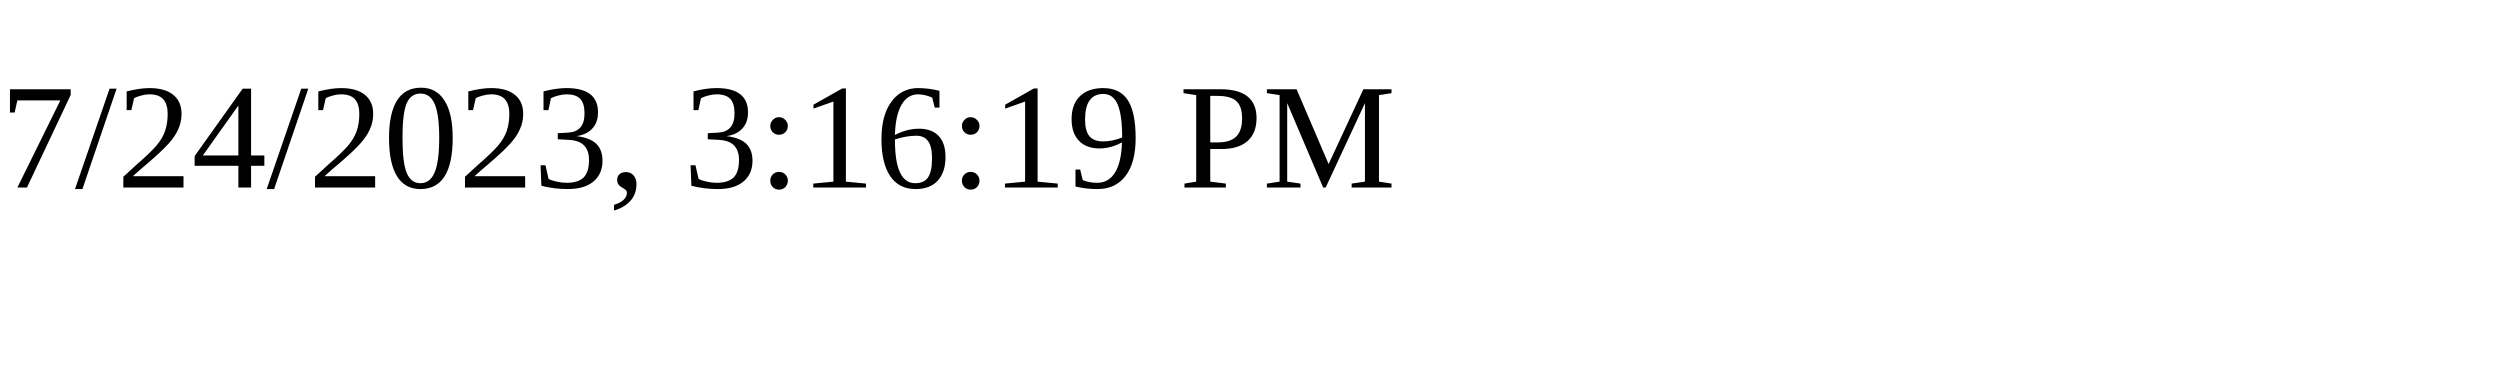
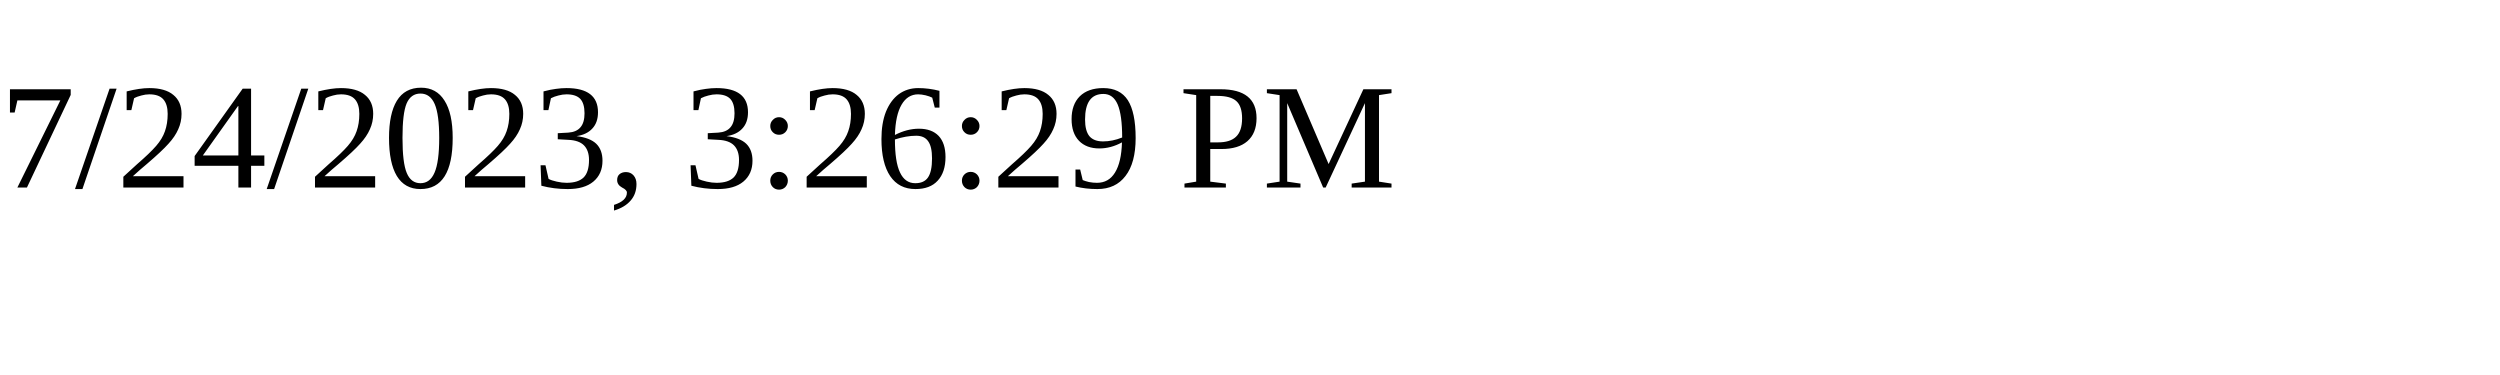
<svg xmlns="http://www.w3.org/2000/svg" height="30" width="200">
-   <text x="0" y="15">7/24/2023, 3:16:19 PM</text>
+   <text x="0" y="15">7/24/2023, 3:26:29 PM</text>
</svg>
